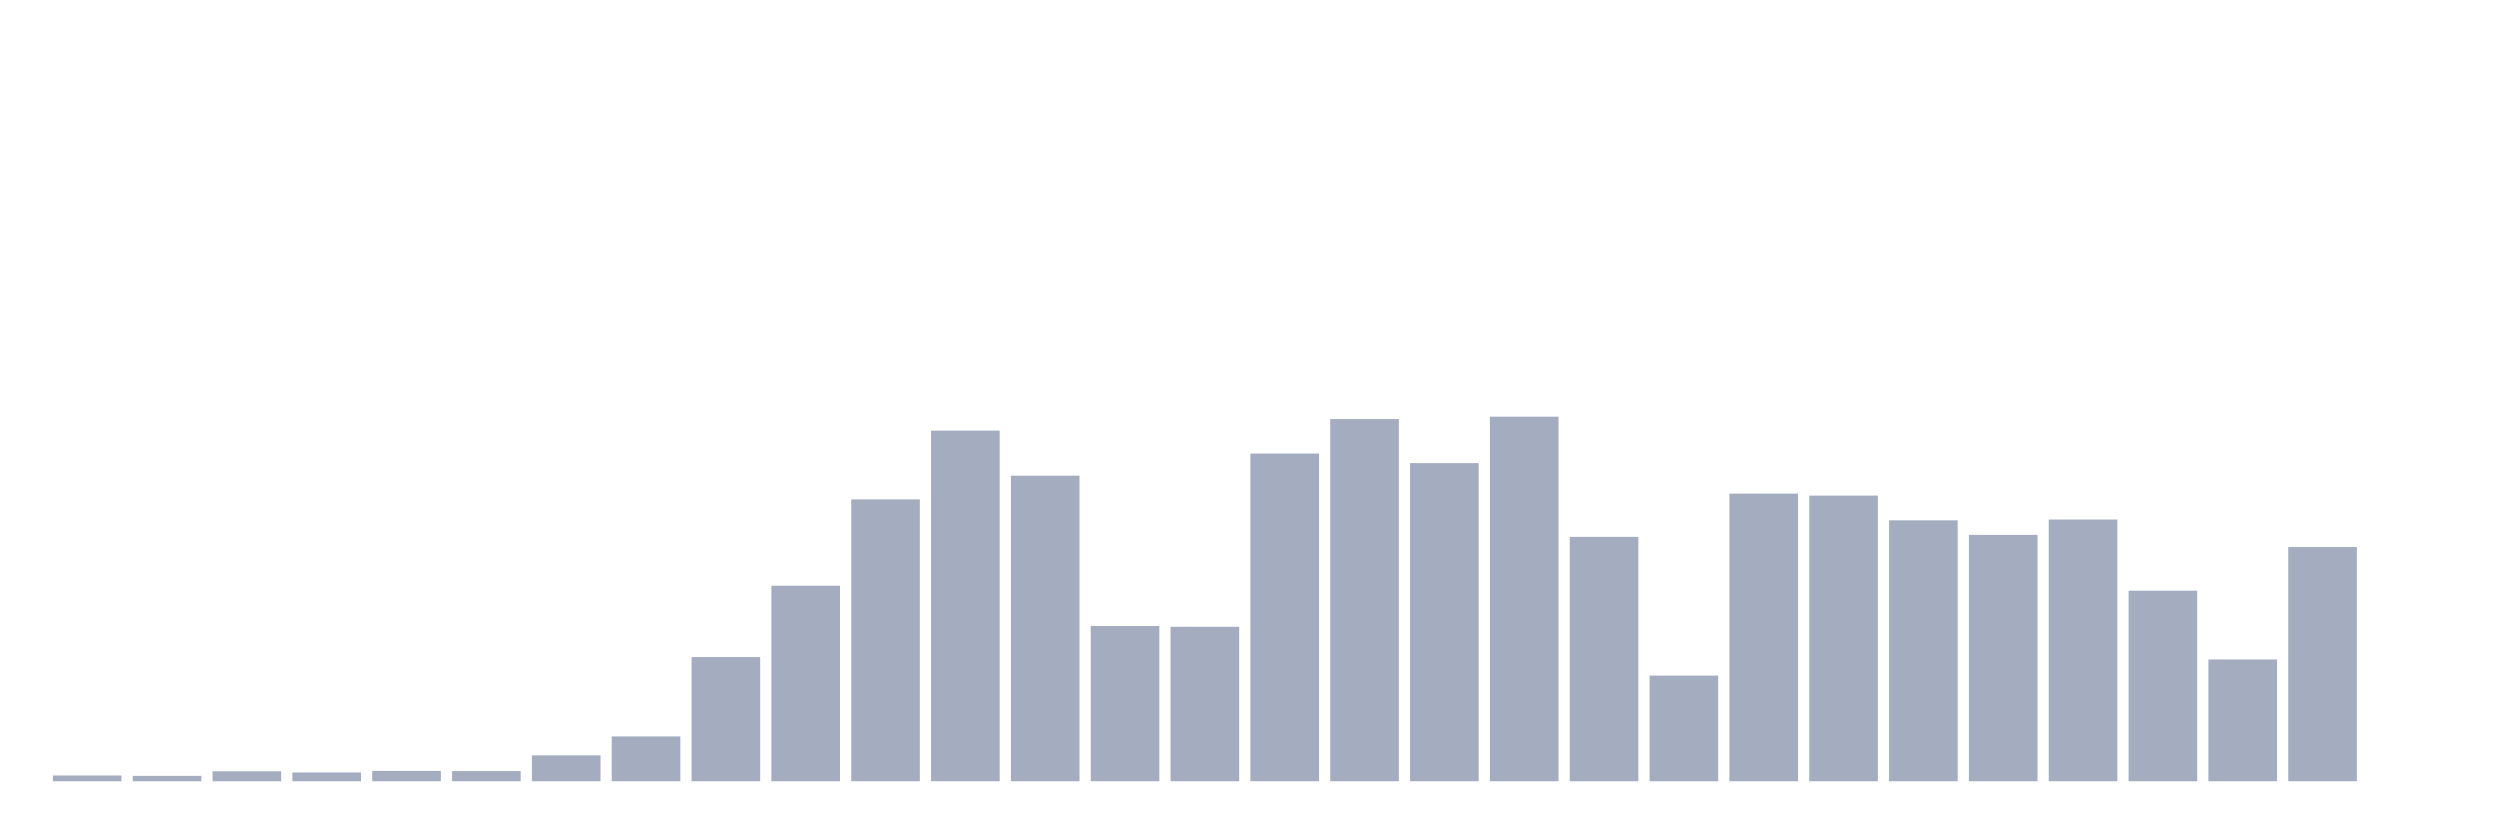
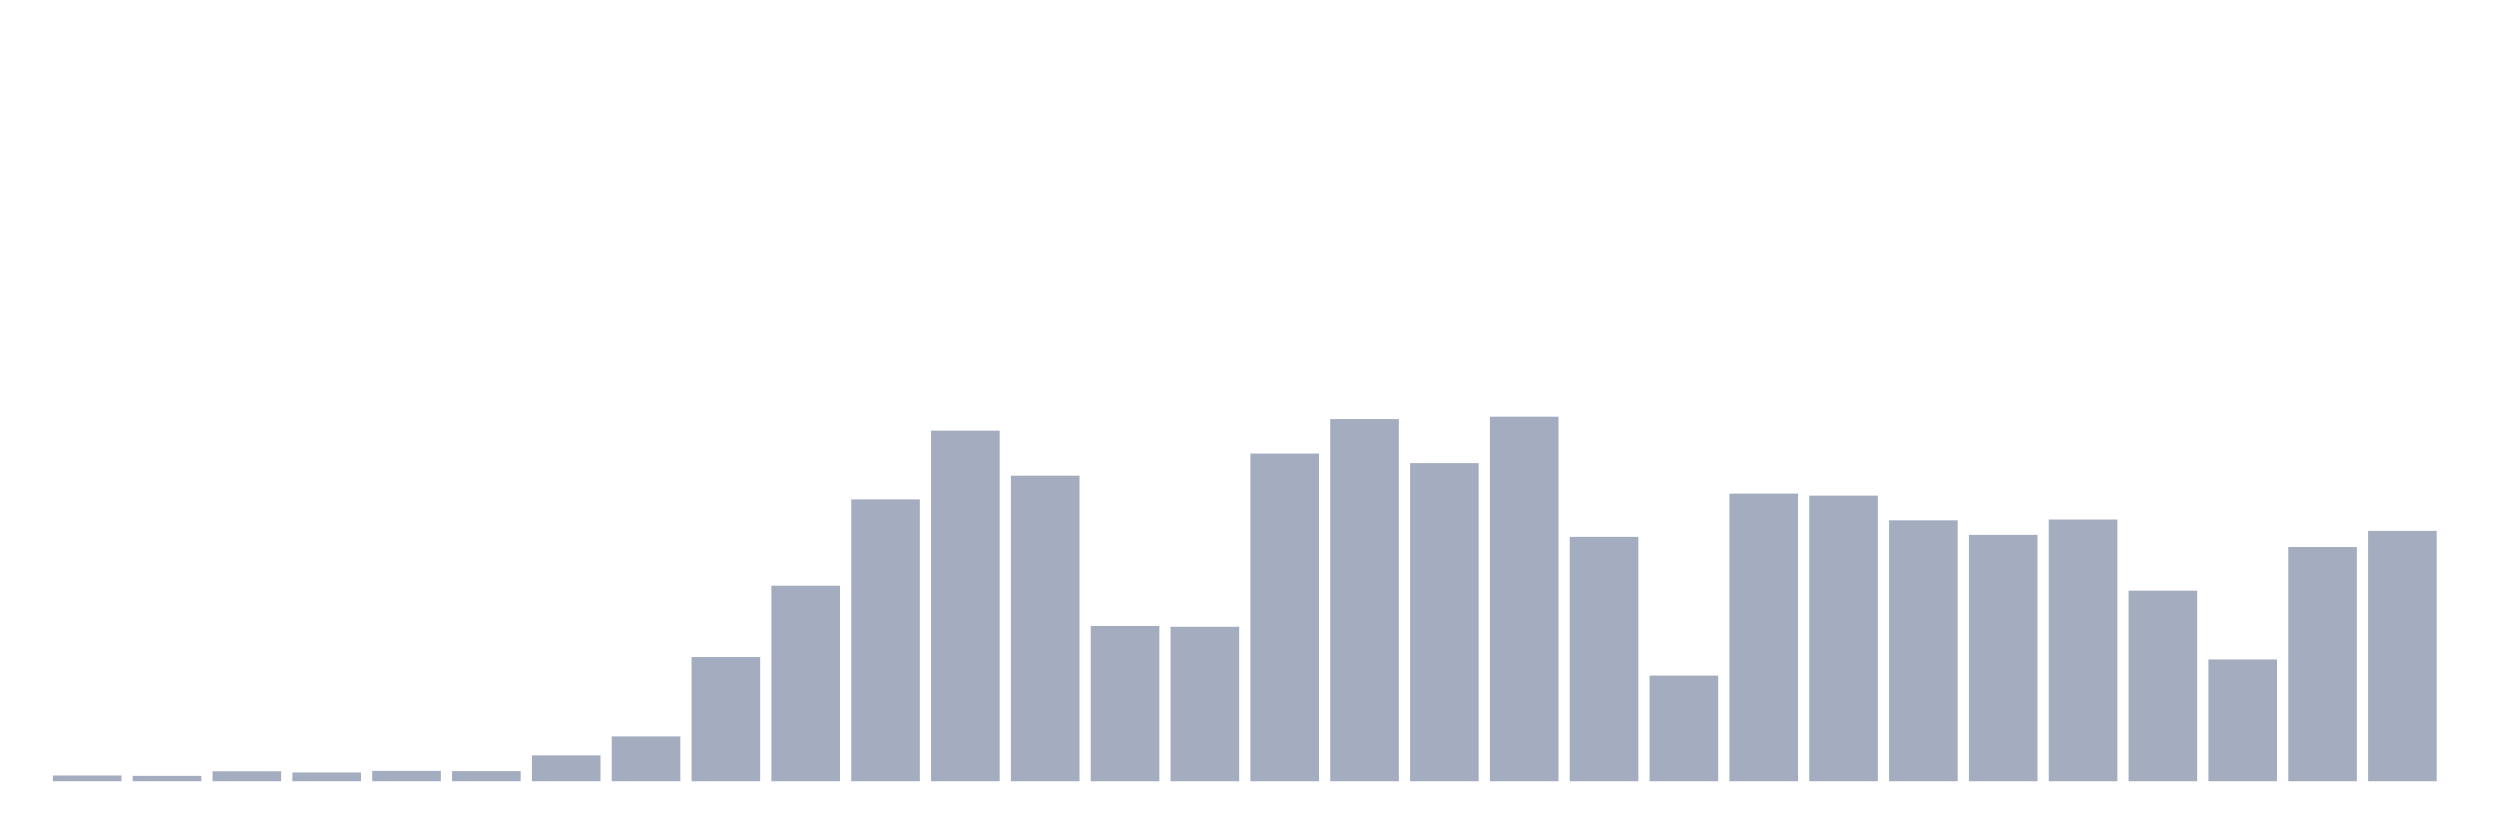
<svg xmlns="http://www.w3.org/2000/svg" viewBox="0 0 480 160">
  <g transform="translate(10,10)">
    <rect class="bar" x="0.153" width="13.175" y="138.89" height="1.11" fill="rgb(164,173,192)" />
    <rect class="bar" x="15.482" width="13.175" y="138.967" height="1.033" fill="rgb(164,173,192)" />
    <rect class="bar" x="30.81" width="13.175" y="138.086" height="1.914" fill="rgb(164,173,192)" />
    <rect class="bar" x="46.138" width="13.175" y="138.316" height="1.684" fill="rgb(164,173,192)" />
    <rect class="bar" x="61.466" width="13.175" y="138.01" height="1.99" fill="rgb(164,173,192)" />
    <rect class="bar" x="76.794" width="13.175" y="138.048" height="1.952" fill="rgb(164,173,192)" />
    <rect class="bar" x="92.123" width="13.175" y="135.025" height="4.975" fill="rgb(164,173,192)" />
    <rect class="bar" x="107.451" width="13.175" y="131.389" height="8.611" fill="rgb(164,173,192)" />
    <rect class="bar" x="122.779" width="13.175" y="116.156" height="23.844" fill="rgb(164,173,192)" />
    <rect class="bar" x="138.107" width="13.175" y="102.455" height="37.545" fill="rgb(164,173,192)" />
    <rect class="bar" x="153.436" width="13.175" y="85.883" height="54.117" fill="rgb(164,173,192)" />
    <rect class="bar" x="168.764" width="13.175" y="72.679" height="67.321" fill="rgb(164,173,192)" />
    <rect class="bar" x="184.092" width="13.175" y="81.329" height="58.671" fill="rgb(164,173,192)" />
    <rect class="bar" x="199.42" width="13.175" y="110.186" height="29.814" fill="rgb(164,173,192)" />
    <rect class="bar" x="214.748" width="13.175" y="110.339" height="29.661" fill="rgb(164,173,192)" />
    <rect class="bar" x="230.077" width="13.175" y="77.08" height="62.92" fill="rgb(164,173,192)" />
    <rect class="bar" x="245.405" width="13.175" y="70.459" height="69.541" fill="rgb(164,173,192)" />
    <rect class="bar" x="260.733" width="13.175" y="78.917" height="61.083" fill="rgb(164,173,192)" />
    <rect class="bar" x="276.061" width="13.175" y="70" height="70" fill="rgb(164,173,192)" />
    <rect class="bar" x="291.39" width="13.175" y="93.078" height="46.922" fill="rgb(164,173,192)" />
    <rect class="bar" x="306.718" width="13.175" y="119.716" height="20.284" fill="rgb(164,173,192)" />
    <rect class="bar" x="322.046" width="13.175" y="84.773" height="55.227" fill="rgb(164,173,192)" />
    <rect class="bar" x="337.374" width="13.175" y="85.156" height="54.844" fill="rgb(164,173,192)" />
    <rect class="bar" x="352.702" width="13.175" y="89.902" height="50.098" fill="rgb(164,173,192)" />
    <rect class="bar" x="368.031" width="13.175" y="92.695" height="47.305" fill="rgb(164,173,192)" />
    <rect class="bar" x="383.359" width="13.175" y="89.748" height="50.252" fill="rgb(164,173,192)" />
    <rect class="bar" x="398.687" width="13.175" y="103.412" height="36.588" fill="rgb(164,173,192)" />
    <rect class="bar" x="414.015" width="13.175" y="116.616" height="23.384" fill="rgb(164,173,192)" />
    <rect class="bar" x="429.344" width="13.175" y="95.03" height="44.97" fill="rgb(164,173,192)" />
-     <rect class="bar" x="444.672" width="13.175" y="140" height="0" fill="rgb(164,173,192)" />
+     <rect class="bar" x="444.672" width="13.175" y="91.93" height="48.07" fill="rgb(164,173,192)" />
  </g>
</svg>
